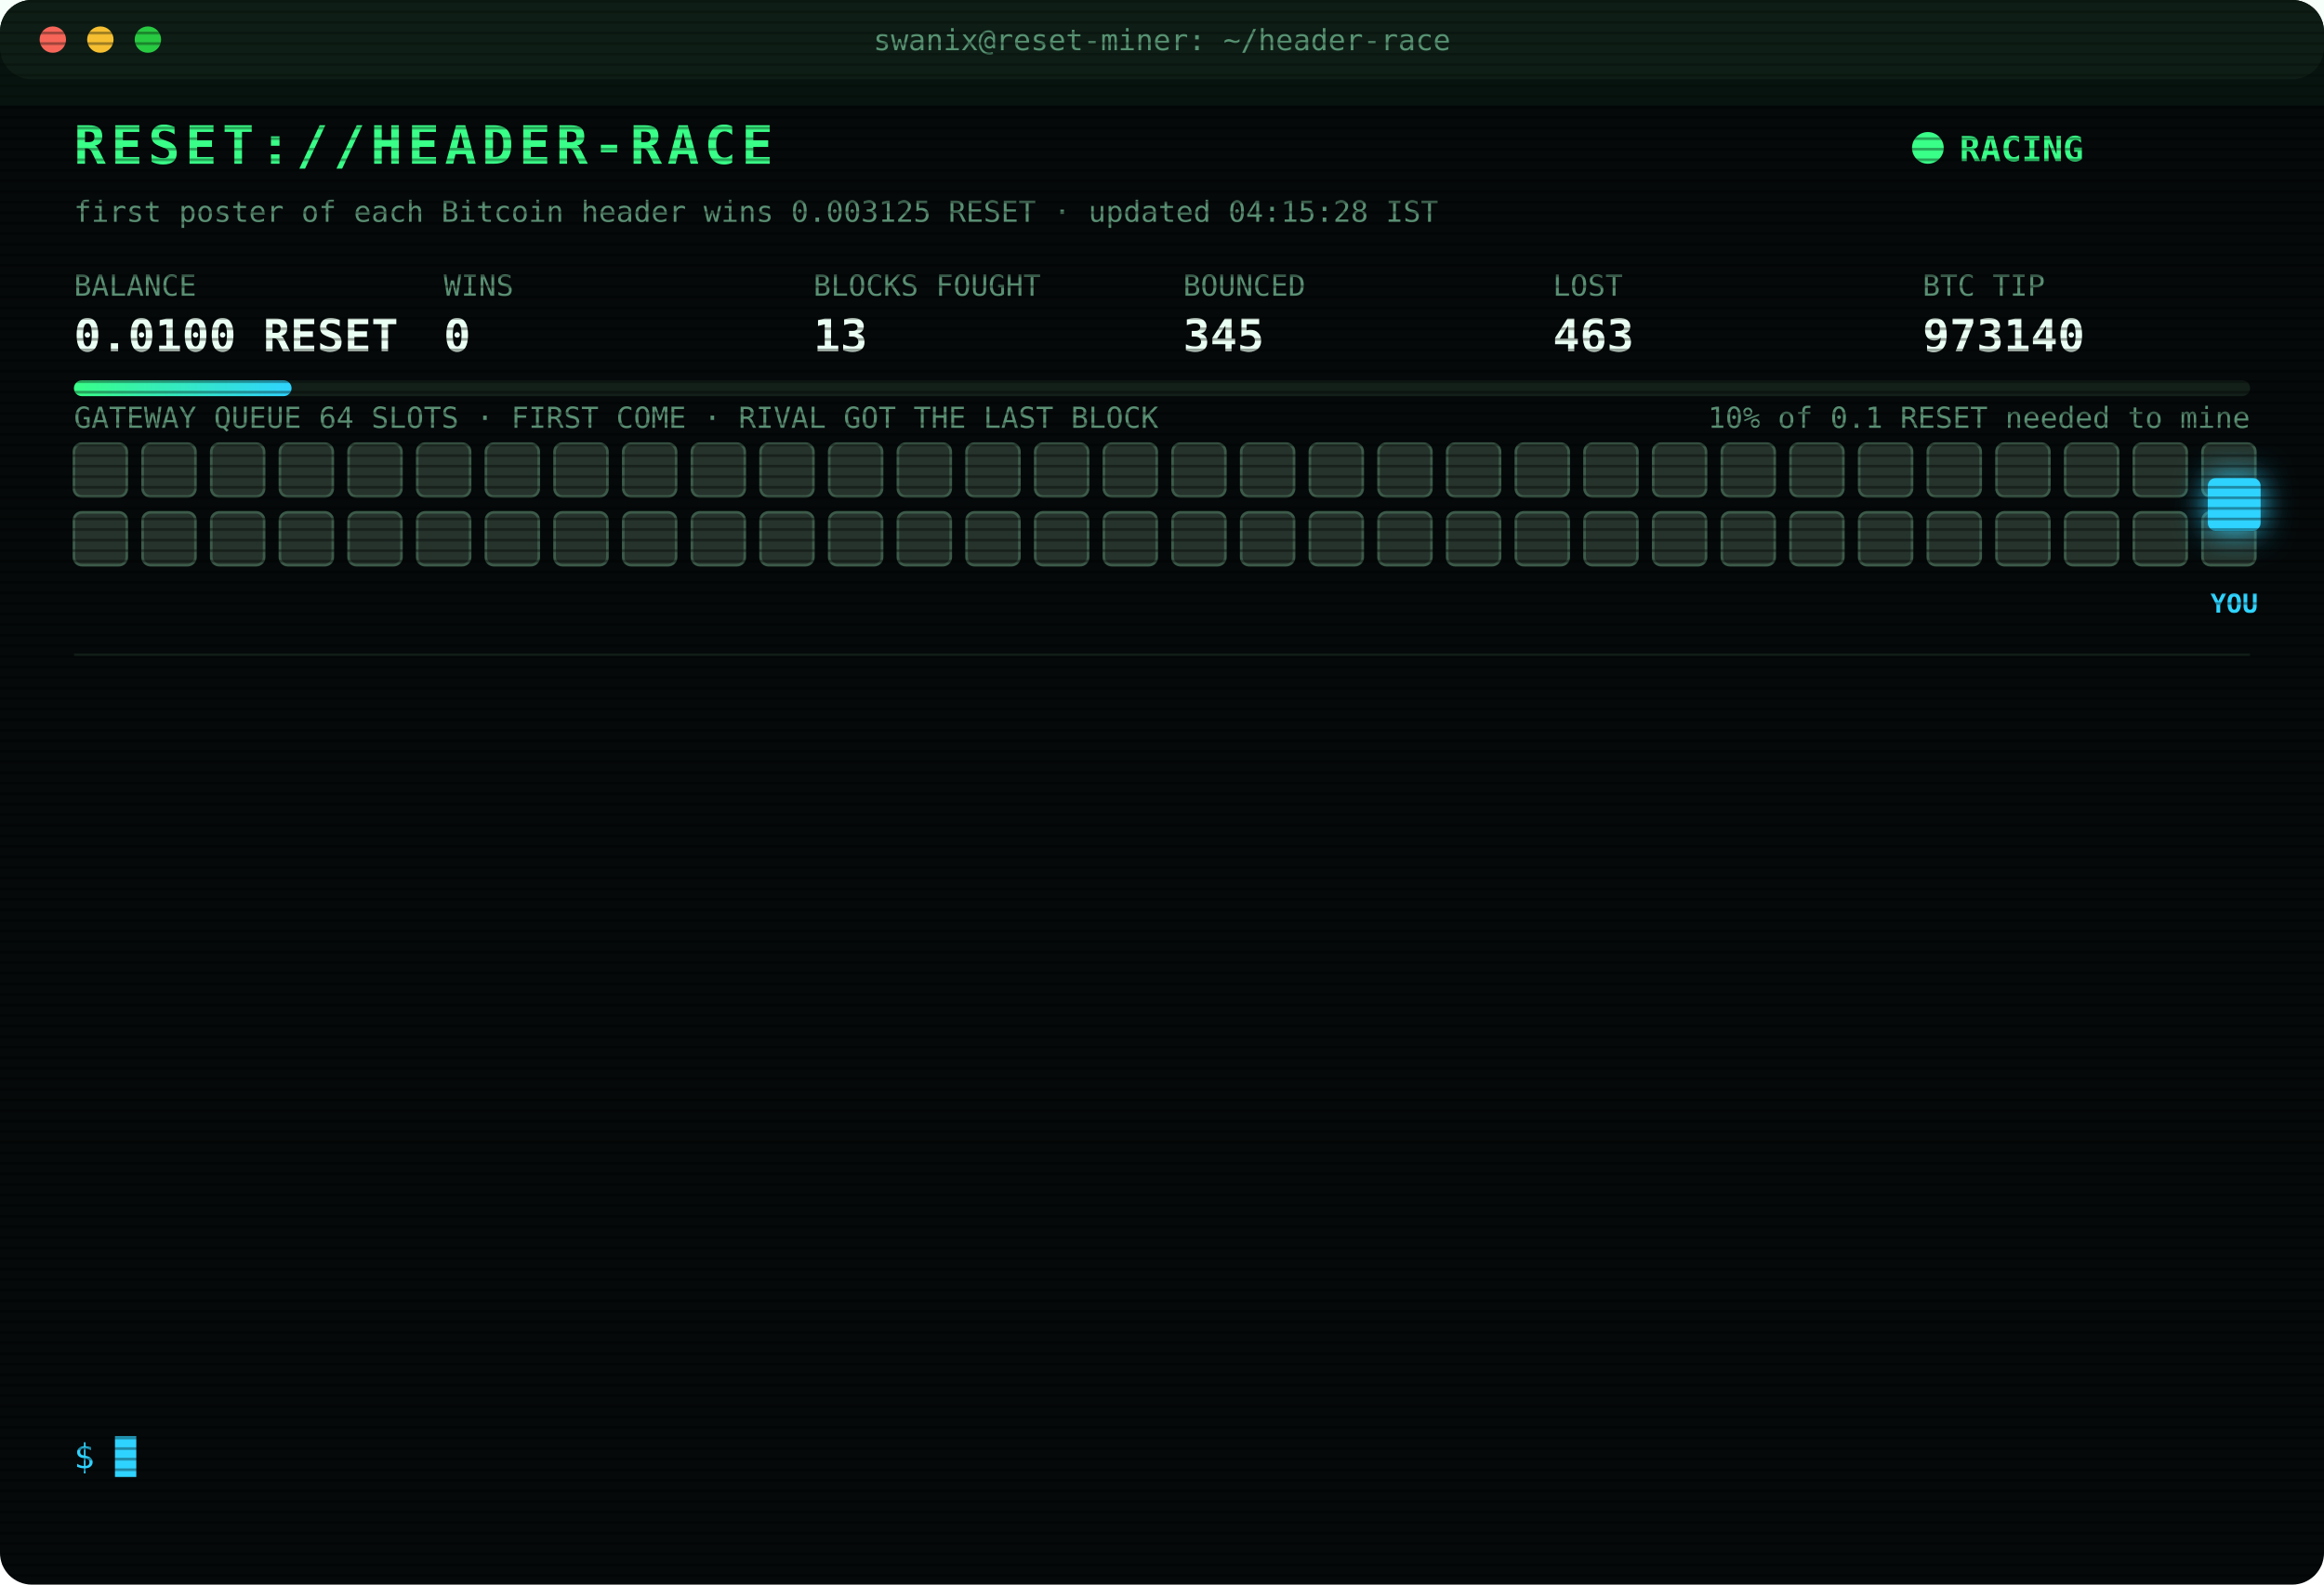
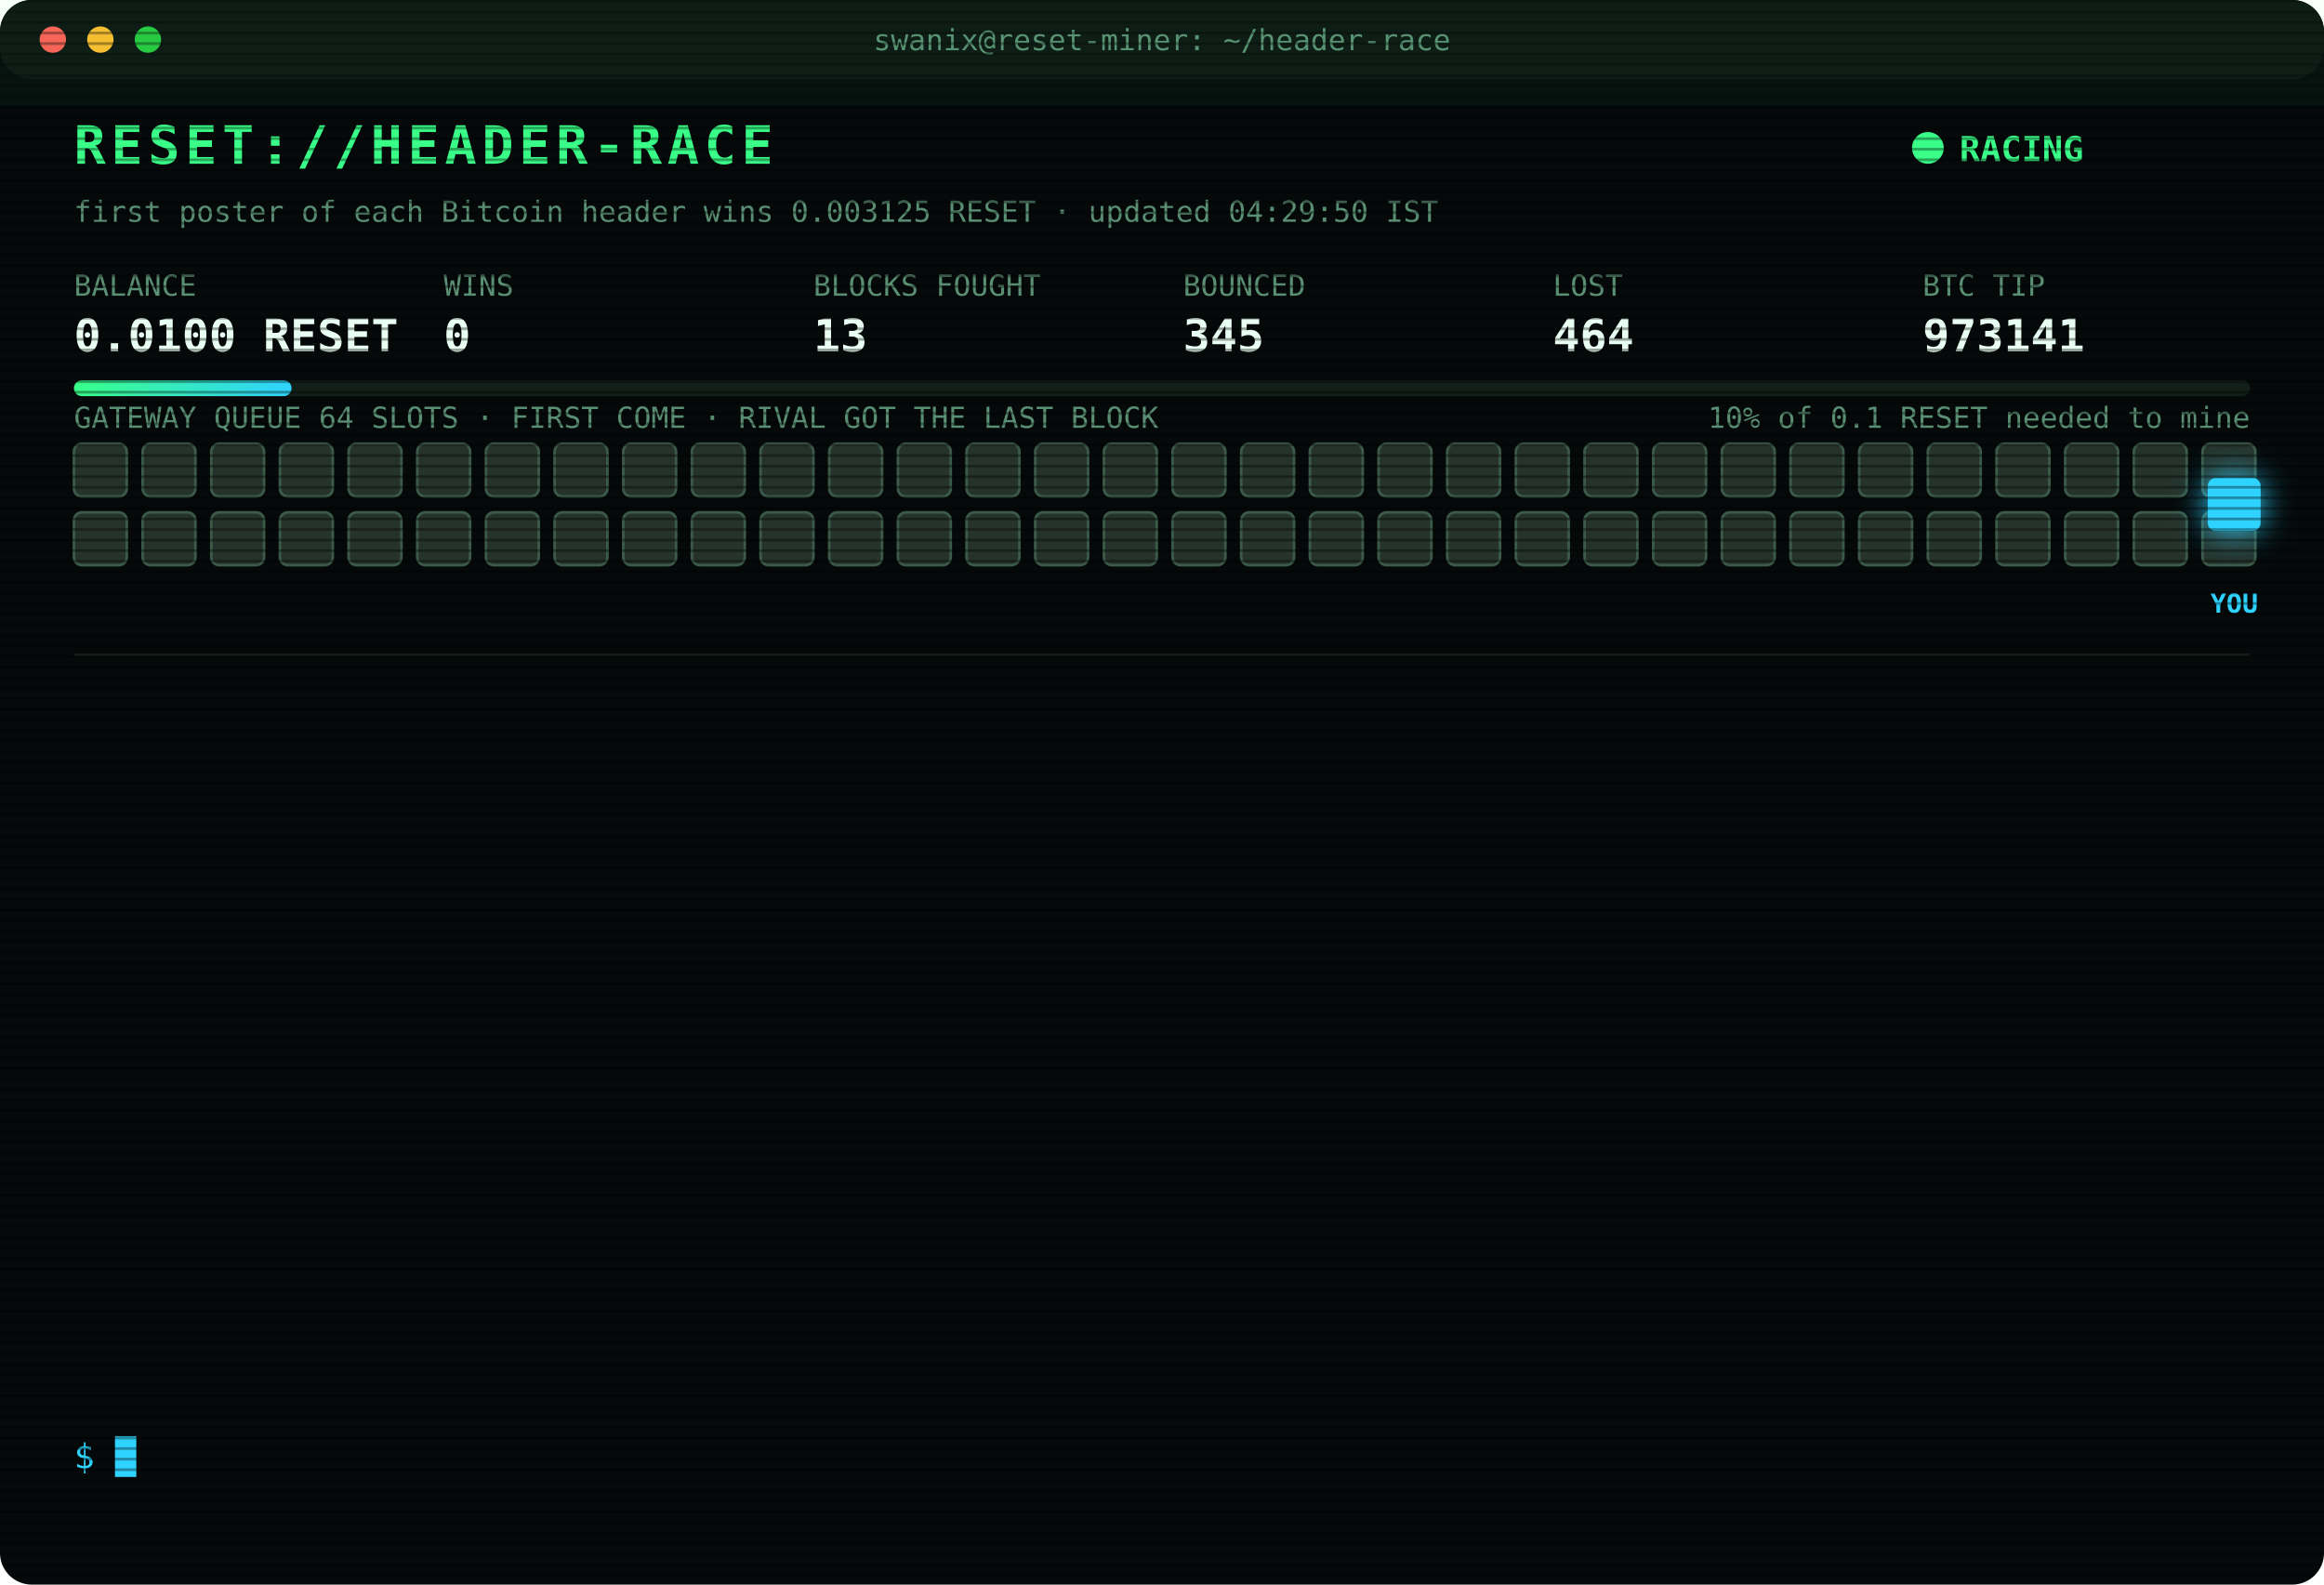
<svg xmlns="http://www.w3.org/2000/svg" width="880" height="600" viewBox="0 0 880 600" font-family="ui-monospace,SFMono-Regular,Menlo,Consolas,monospace">
  <style>
text{font-size:13px;fill:#7CFFB2}
.title{font-size:20px;font-weight:700;fill:#39FF88;letter-spacing:2px;animation:glitch 3s infinite steps(1)}
.sub{fill:#2fd3ff}.k{fill:#5a8f73;font-size:11px}.v{font-size:17px;font-weight:700;fill:#eafff3}
.ts{fill:#3f6b56}.boot{fill:#2fd3ff}.dim{fill:#5a8f73}.bad{fill:#ff4d6d}.warn{fill:#ffd23f}.mag{fill:#ff5cf0}.win{fill:#39FF88;font-weight:700}
.tag{font-size:10px;fill:#2fd3ff;font-weight:700}
.rival{fill:#26332c;stroke:#3c5a49;animation:jam 1.2s infinite alternate}
.idle{fill:#141c18;stroke:#22302a;animation:breathe 4s infinite}
.me{fill:#2fd3ff;filter:drop-shadow(0 0 6px #2fd3ff)}
.hover{animation:nudge 1.1s infinite ease-in-out}.bounce{animation:kick 1.4s infinite}
.ln{opacity:0;animation:in .4s forwards}
.cur{animation:blink 1s infinite steps(1)}
.scan{animation:scan 6s infinite linear}
.led{animation:blink 1.4s infinite}
@keyframes in{from{opacity:0;transform:translateX(-6px)}to{opacity:1;transform:none}}
@keyframes blink{50%{opacity:0}}
@keyframes jam{to{fill:#33463b}}
@keyframes breathe{50%{opacity:.4}}
@keyframes nudge{50%{transform:translateX(-10px)}}
@keyframes kick{0%,100%{transform:none}30%{transform:translateX(-14px)}55%{transform:translateX(10px) translateY(-6px)}}
@keyframes glitch{0%,92%{transform:none}93%{transform:translateX(2px);fill:#ff4d6d}95%{transform:translateX(-2px);fill:#2fd3ff}97%{transform:none}}
@keyframes scan{from{transform:translateY(-40px)}to{transform:translateY(600px)}}
</style>
  <defs>
    <pattern id="sl" width="4" height="4" patternUnits="userSpaceOnUse">
      <rect width="4" height="1" fill="#000" opacity=".35" />
    </pattern>
    <linearGradient id="bar">
      <stop offset="0" stop-color="#39FF88" />
      <stop offset="1" stop-color="#2fd3ff" />
    </linearGradient>
  </defs>
  <rect width="880" height="600" rx="12" fill="#05090a" />
  <rect width="880" height="30" rx="12" fill="#0d1512" />
  <circle cx="20" cy="15" r="5" fill="#ff5f57" />
  <circle cx="38" cy="15" r="5" fill="#febc2e" />
  <circle cx="56" cy="15" r="5" fill="#28c840" />
  <text x="440" y="19" text-anchor="middle" class="k">swanix@reset-miner: ~/header-race</text>
  <text x="28" y="62" class="title">RESET://HEADER-RACE</text>
  <circle class="led" cx="730" cy="56" r="6" fill="#39FF88" />
  <text x="742" y="61" class="win">RACING</text>
-   <text x="28" y="84" class="k">first poster of each Bitcoin header wins 0.003125 RESET · updated 04:15:28 IST</text>
+   <text x="28" y="84" class="k">first poster of each Bitcoin header wins 0.003125 RESET · updated 04:29:50 IST</text>
  <text x="28" y="112" class="k">BALANCE</text>
  <text x="28" y="133" class="v">0.0100 RESET</text>
  <text x="168" y="112" class="k">WINS</text>
  <text x="168" y="133" class="v">0</text>
  <text x="308" y="112" class="k">BLOCKS FOUGHT</text>
  <text x="308" y="133" class="v">13</text>
  <text x="448" y="112" class="k">BOUNCED</text>
  <text x="448" y="133" class="v">345</text>
  <text x="588" y="112" class="k">LOST</text>
-   <text x="588" y="133" class="v">463</text>
+   <text x="588" y="133" class="v">464</text>
  <text x="728" y="112" class="k">BTC TIP</text>
-   <text x="728" y="133" class="v">973140</text>
+   <text x="728" y="133" class="v">973141</text>
  <rect x="28" y="144" width="824" height="6" rx="3" fill="#13201a" />
  <rect x="28" y="144" width="82.4" height="6" rx="3" fill="url(#bar)" />
  <text x="852" y="162" text-anchor="end" class="k">10% of 0.1 RESET needed to mine</text>
  <text x="28" y="162" class="k">GATEWAY QUEUE 64 SLOTS · FIRST COME · RIVAL GOT THE LAST BLOCK</text>
  <rect class="rival" x="28" y="168" width="20" height="20" rx="3" style="animation-delay:0.00s" />
  <rect class="rival" x="54" y="168" width="20" height="20" rx="3" style="animation-delay:0.05s" />
  <rect class="rival" x="80" y="168" width="20" height="20" rx="3" style="animation-delay:0.10s" />
  <rect class="rival" x="106" y="168" width="20" height="20" rx="3" style="animation-delay:0.15s" />
  <rect class="rival" x="132" y="168" width="20" height="20" rx="3" style="animation-delay:0.20s" />
  <rect class="rival" x="158" y="168" width="20" height="20" rx="3" style="animation-delay:0.25s" />
  <rect class="rival" x="184" y="168" width="20" height="20" rx="3" style="animation-delay:0.30s" />
  <rect class="rival" x="210" y="168" width="20" height="20" rx="3" style="animation-delay:0.35s" />
  <rect class="rival" x="236" y="168" width="20" height="20" rx="3" style="animation-delay:0.40s" />
  <rect class="rival" x="262" y="168" width="20" height="20" rx="3" style="animation-delay:0.45s" />
  <rect class="rival" x="288" y="168" width="20" height="20" rx="3" style="animation-delay:0.50s" />
  <rect class="rival" x="314" y="168" width="20" height="20" rx="3" style="animation-delay:0.55s" />
  <rect class="rival" x="340" y="168" width="20" height="20" rx="3" style="animation-delay:0.60s" />
  <rect class="rival" x="366" y="168" width="20" height="20" rx="3" style="animation-delay:0.65s" />
  <rect class="rival" x="392" y="168" width="20" height="20" rx="3" style="animation-delay:0.70s" />
  <rect class="rival" x="418" y="168" width="20" height="20" rx="3" style="animation-delay:0.75s" />
  <rect class="rival" x="444" y="168" width="20" height="20" rx="3" style="animation-delay:0.80s" />
  <rect class="rival" x="470" y="168" width="20" height="20" rx="3" style="animation-delay:0.85s" />
  <rect class="rival" x="496" y="168" width="20" height="20" rx="3" style="animation-delay:0.90s" />
  <rect class="rival" x="522" y="168" width="20" height="20" rx="3" style="animation-delay:0.95s" />
  <rect class="rival" x="548" y="168" width="20" height="20" rx="3" style="animation-delay:1.00s" />
  <rect class="rival" x="574" y="168" width="20" height="20" rx="3" style="animation-delay:1.05s" />
  <rect class="rival" x="600" y="168" width="20" height="20" rx="3" style="animation-delay:1.10s" />
  <rect class="rival" x="626" y="168" width="20" height="20" rx="3" style="animation-delay:1.15s" />
  <rect class="rival" x="652" y="168" width="20" height="20" rx="3" style="animation-delay:1.20s" />
  <rect class="rival" x="678" y="168" width="20" height="20" rx="3" style="animation-delay:1.25s" />
  <rect class="rival" x="704" y="168" width="20" height="20" rx="3" style="animation-delay:1.30s" />
  <rect class="rival" x="730" y="168" width="20" height="20" rx="3" style="animation-delay:1.35s" />
  <rect class="rival" x="756" y="168" width="20" height="20" rx="3" style="animation-delay:1.40s" />
  <rect class="rival" x="782" y="168" width="20" height="20" rx="3" style="animation-delay:1.45s" />
  <rect class="rival" x="808" y="168" width="20" height="20" rx="3" style="animation-delay:1.50s" />
  <rect class="rival" x="834" y="168" width="20" height="20" rx="3" style="animation-delay:1.55s" />
  <rect class="rival" x="28" y="194" width="20" height="20" rx="3" style="animation-delay:1.60s" />
  <rect class="rival" x="54" y="194" width="20" height="20" rx="3" style="animation-delay:1.65s" />
  <rect class="rival" x="80" y="194" width="20" height="20" rx="3" style="animation-delay:1.70s" />
  <rect class="rival" x="106" y="194" width="20" height="20" rx="3" style="animation-delay:1.75s" />
  <rect class="rival" x="132" y="194" width="20" height="20" rx="3" style="animation-delay:1.80s" />
  <rect class="rival" x="158" y="194" width="20" height="20" rx="3" style="animation-delay:1.85s" />
  <rect class="rival" x="184" y="194" width="20" height="20" rx="3" style="animation-delay:1.90s" />
  <rect class="rival" x="210" y="194" width="20" height="20" rx="3" style="animation-delay:1.95s" />
  <rect class="rival" x="236" y="194" width="20" height="20" rx="3" style="animation-delay:2.00s" />
  <rect class="rival" x="262" y="194" width="20" height="20" rx="3" style="animation-delay:2.05s" />
  <rect class="rival" x="288" y="194" width="20" height="20" rx="3" style="animation-delay:2.10s" />
  <rect class="rival" x="314" y="194" width="20" height="20" rx="3" style="animation-delay:2.15s" />
  <rect class="rival" x="340" y="194" width="20" height="20" rx="3" style="animation-delay:2.20s" />
  <rect class="rival" x="366" y="194" width="20" height="20" rx="3" style="animation-delay:2.25s" />
  <rect class="rival" x="392" y="194" width="20" height="20" rx="3" style="animation-delay:2.30s" />
  <rect class="rival" x="418" y="194" width="20" height="20" rx="3" style="animation-delay:2.35s" />
  <rect class="rival" x="444" y="194" width="20" height="20" rx="3" style="animation-delay:2.40s" />
  <rect class="rival" x="470" y="194" width="20" height="20" rx="3" style="animation-delay:2.45s" />
  <rect class="rival" x="496" y="194" width="20" height="20" rx="3" style="animation-delay:2.50s" />
  <rect class="rival" x="522" y="194" width="20" height="20" rx="3" style="animation-delay:2.55s" />
  <rect class="rival" x="548" y="194" width="20" height="20" rx="3" style="animation-delay:2.60s" />
  <rect class="rival" x="574" y="194" width="20" height="20" rx="3" style="animation-delay:2.65s" />
  <rect class="rival" x="600" y="194" width="20" height="20" rx="3" style="animation-delay:2.70s" />
  <rect class="rival" x="626" y="194" width="20" height="20" rx="3" style="animation-delay:2.75s" />
  <rect class="rival" x="652" y="194" width="20" height="20" rx="3" style="animation-delay:2.80s" />
  <rect class="rival" x="678" y="194" width="20" height="20" rx="3" style="animation-delay:2.85s" />
  <rect class="rival" x="704" y="194" width="20" height="20" rx="3" style="animation-delay:2.90s" />
  <rect class="rival" x="730" y="194" width="20" height="20" rx="3" style="animation-delay:2.95s" />
  <rect class="rival" x="756" y="194" width="20" height="20" rx="3" style="animation-delay:3.00s" />
  <rect class="rival" x="782" y="194" width="20" height="20" rx="3" style="animation-delay:3.05s" />
  <rect class="rival" x="808" y="194" width="20" height="20" rx="3" style="animation-delay:3.10s" />
  <rect class="rival" x="834" y="194" width="20" height="20" rx="3" style="animation-delay:3.15s" />
  <g class="hover">
    <rect class="me" x="836" y="181" width="20" height="20" rx="3" />
    <text class="tag" x="846" y="232" text-anchor="middle">YOU</text>
  </g>
  <line x1="28" x2="852" y1="248" y2="248" stroke="#13201a" />
  <g class="ln" style="animation-delay:0.40s">
-     <text x="28" y="270" class="ts">02:26:34</text>
-     <text x="104" y="270" class="bad">[LOST] #973125 taken by a rival miner</text>
+     <text x="28" y="270" class="ts">02:30:55</text>
+     <text x="104" y="270" class="bad">[LOST] #973126 taken by a rival miner</text>
  </g>
  <g class="ln" style="animation-delay:0.65s">
-     <text x="28" y="292" class="ts">02:30:55</text>
-     <text x="104" y="292" class="bad">[LOST] #973126 taken by a rival miner</text>
+     <text x="28" y="292" class="ts">02:33:39</text>
+     <text x="104" y="292" class="bad">[LOST] #973127 taken by a rival miner</text>
  </g>
  <g class="ln" style="animation-delay:0.90s">
-     <text x="28" y="314" class="ts">02:33:39</text>
-     <text x="104" y="314" class="bad">[LOST] #973127 taken by a rival miner</text>
+     <text x="28" y="314" class="ts">02:40:02</text>
+     <text x="104" y="314" class="bad">[LOST] #973128 taken by a rival miner</text>
  </g>
  <g class="ln" style="animation-delay:1.15s">
-     <text x="28" y="336" class="ts">02:40:02</text>
-     <text x="104" y="336" class="bad">[LOST] #973128 taken by a rival miner</text>
+     <text x="28" y="336" class="ts">02:50:34</text>
+     <text x="104" y="336" class="bad">[LOST] #973129 taken by a rival miner</text>
  </g>
  <g class="ln" style="animation-delay:1.40s">
-     <text x="28" y="358" class="ts">02:50:34</text>
-     <text x="104" y="358" class="bad">[LOST] #973129 taken by a rival miner</text>
+     <text x="28" y="358" class="ts">02:53:02</text>
+     <text x="104" y="358" class="bad">[LOST] #973130 taken by a rival miner</text>
  </g>
  <g class="ln" style="animation-delay:1.65s">
-     <text x="28" y="380" class="ts">02:53:02</text>
-     <text x="104" y="380" class="bad">[LOST] #973130 taken by a rival miner</text>
+     <text x="28" y="380" class="ts">03:20:08</text>
+     <text x="104" y="380" class="bad">[LOST] #973132 taken by a rival miner</text>
  </g>
  <g class="ln" style="animation-delay:1.90s">
-     <text x="28" y="402" class="ts">03:20:08</text>
-     <text x="104" y="402" class="bad">[LOST] #973132 taken by a rival miner</text>
+     <text x="28" y="402" class="ts">03:36:07</text>
+     <text x="104" y="402" class="bad">[LOST] #973133 taken by a rival miner</text>
  </g>
  <g class="ln" style="animation-delay:2.15s">
-     <text x="28" y="424" class="ts">03:36:07</text>
-     <text x="104" y="424" class="bad">[LOST] #973133 taken by a rival miner</text>
+     <text x="28" y="424" class="ts">03:37:59</text>
+     <text x="104" y="424" class="bad">[LOST] #973134 taken by a rival miner</text>
  </g>
  <g class="ln" style="animation-delay:2.40s">
-     <text x="28" y="446" class="ts">03:37:59</text>
-     <text x="104" y="446" class="bad">[LOST] #973134 taken by a rival miner</text>
+     <text x="28" y="446" class="ts">03:46:53</text>
+     <text x="104" y="446" class="bad">[LOST] #973135 taken by a rival miner</text>
  </g>
  <g class="ln" style="animation-delay:2.65s">
-     <text x="28" y="468" class="ts">03:46:53</text>
-     <text x="104" y="468" class="bad">[LOST] #973135 taken by a rival miner</text>
+     <text x="28" y="468" class="ts">03:49:52</text>
+     <text x="104" y="468" class="bad">[LOST] #973136 taken by a rival miner</text>
  </g>
  <g class="ln" style="animation-delay:2.90s">
-     <text x="28" y="490" class="ts">03:49:52</text>
-     <text x="104" y="490" class="bad">[LOST] #973136 taken by a rival miner</text>
+     <text x="28" y="490" class="ts">03:54:13</text>
+     <text x="104" y="490" class="bad">[LOST] #973137 taken by a rival miner</text>
  </g>
  <g class="ln" style="animation-delay:3.15s">
-     <text x="28" y="512" class="ts">03:54:13</text>
-     <text x="104" y="512" class="bad">[LOST] #973137 taken by a rival miner</text>
+     <text x="28" y="512" class="ts">04:03:22</text>
+     <text x="104" y="512" class="bad">[LOST] #973138 taken by a rival miner</text>
  </g>
  <g class="ln" style="animation-delay:3.40s">
-     <text x="28" y="534" class="ts">04:03:22</text>
-     <text x="104" y="534" class="bad">[LOST] #973138 taken by a rival miner</text>
+     <text x="28" y="534" class="ts">04:29:50</text>
+     <text x="104" y="534" class="bad">[LOST] #973141 taken by a rival miner</text>
  </g>
  <text x="28" y="556" class="sub">$ <tspan class="cur">█</tspan>
  </text>
  <rect width="880" height="600" rx="12" fill="url(#sl)" pointer-events="none" />
  <rect class="scan" width="880" height="40" fill="#39FF88" opacity=".04" />
</svg>
